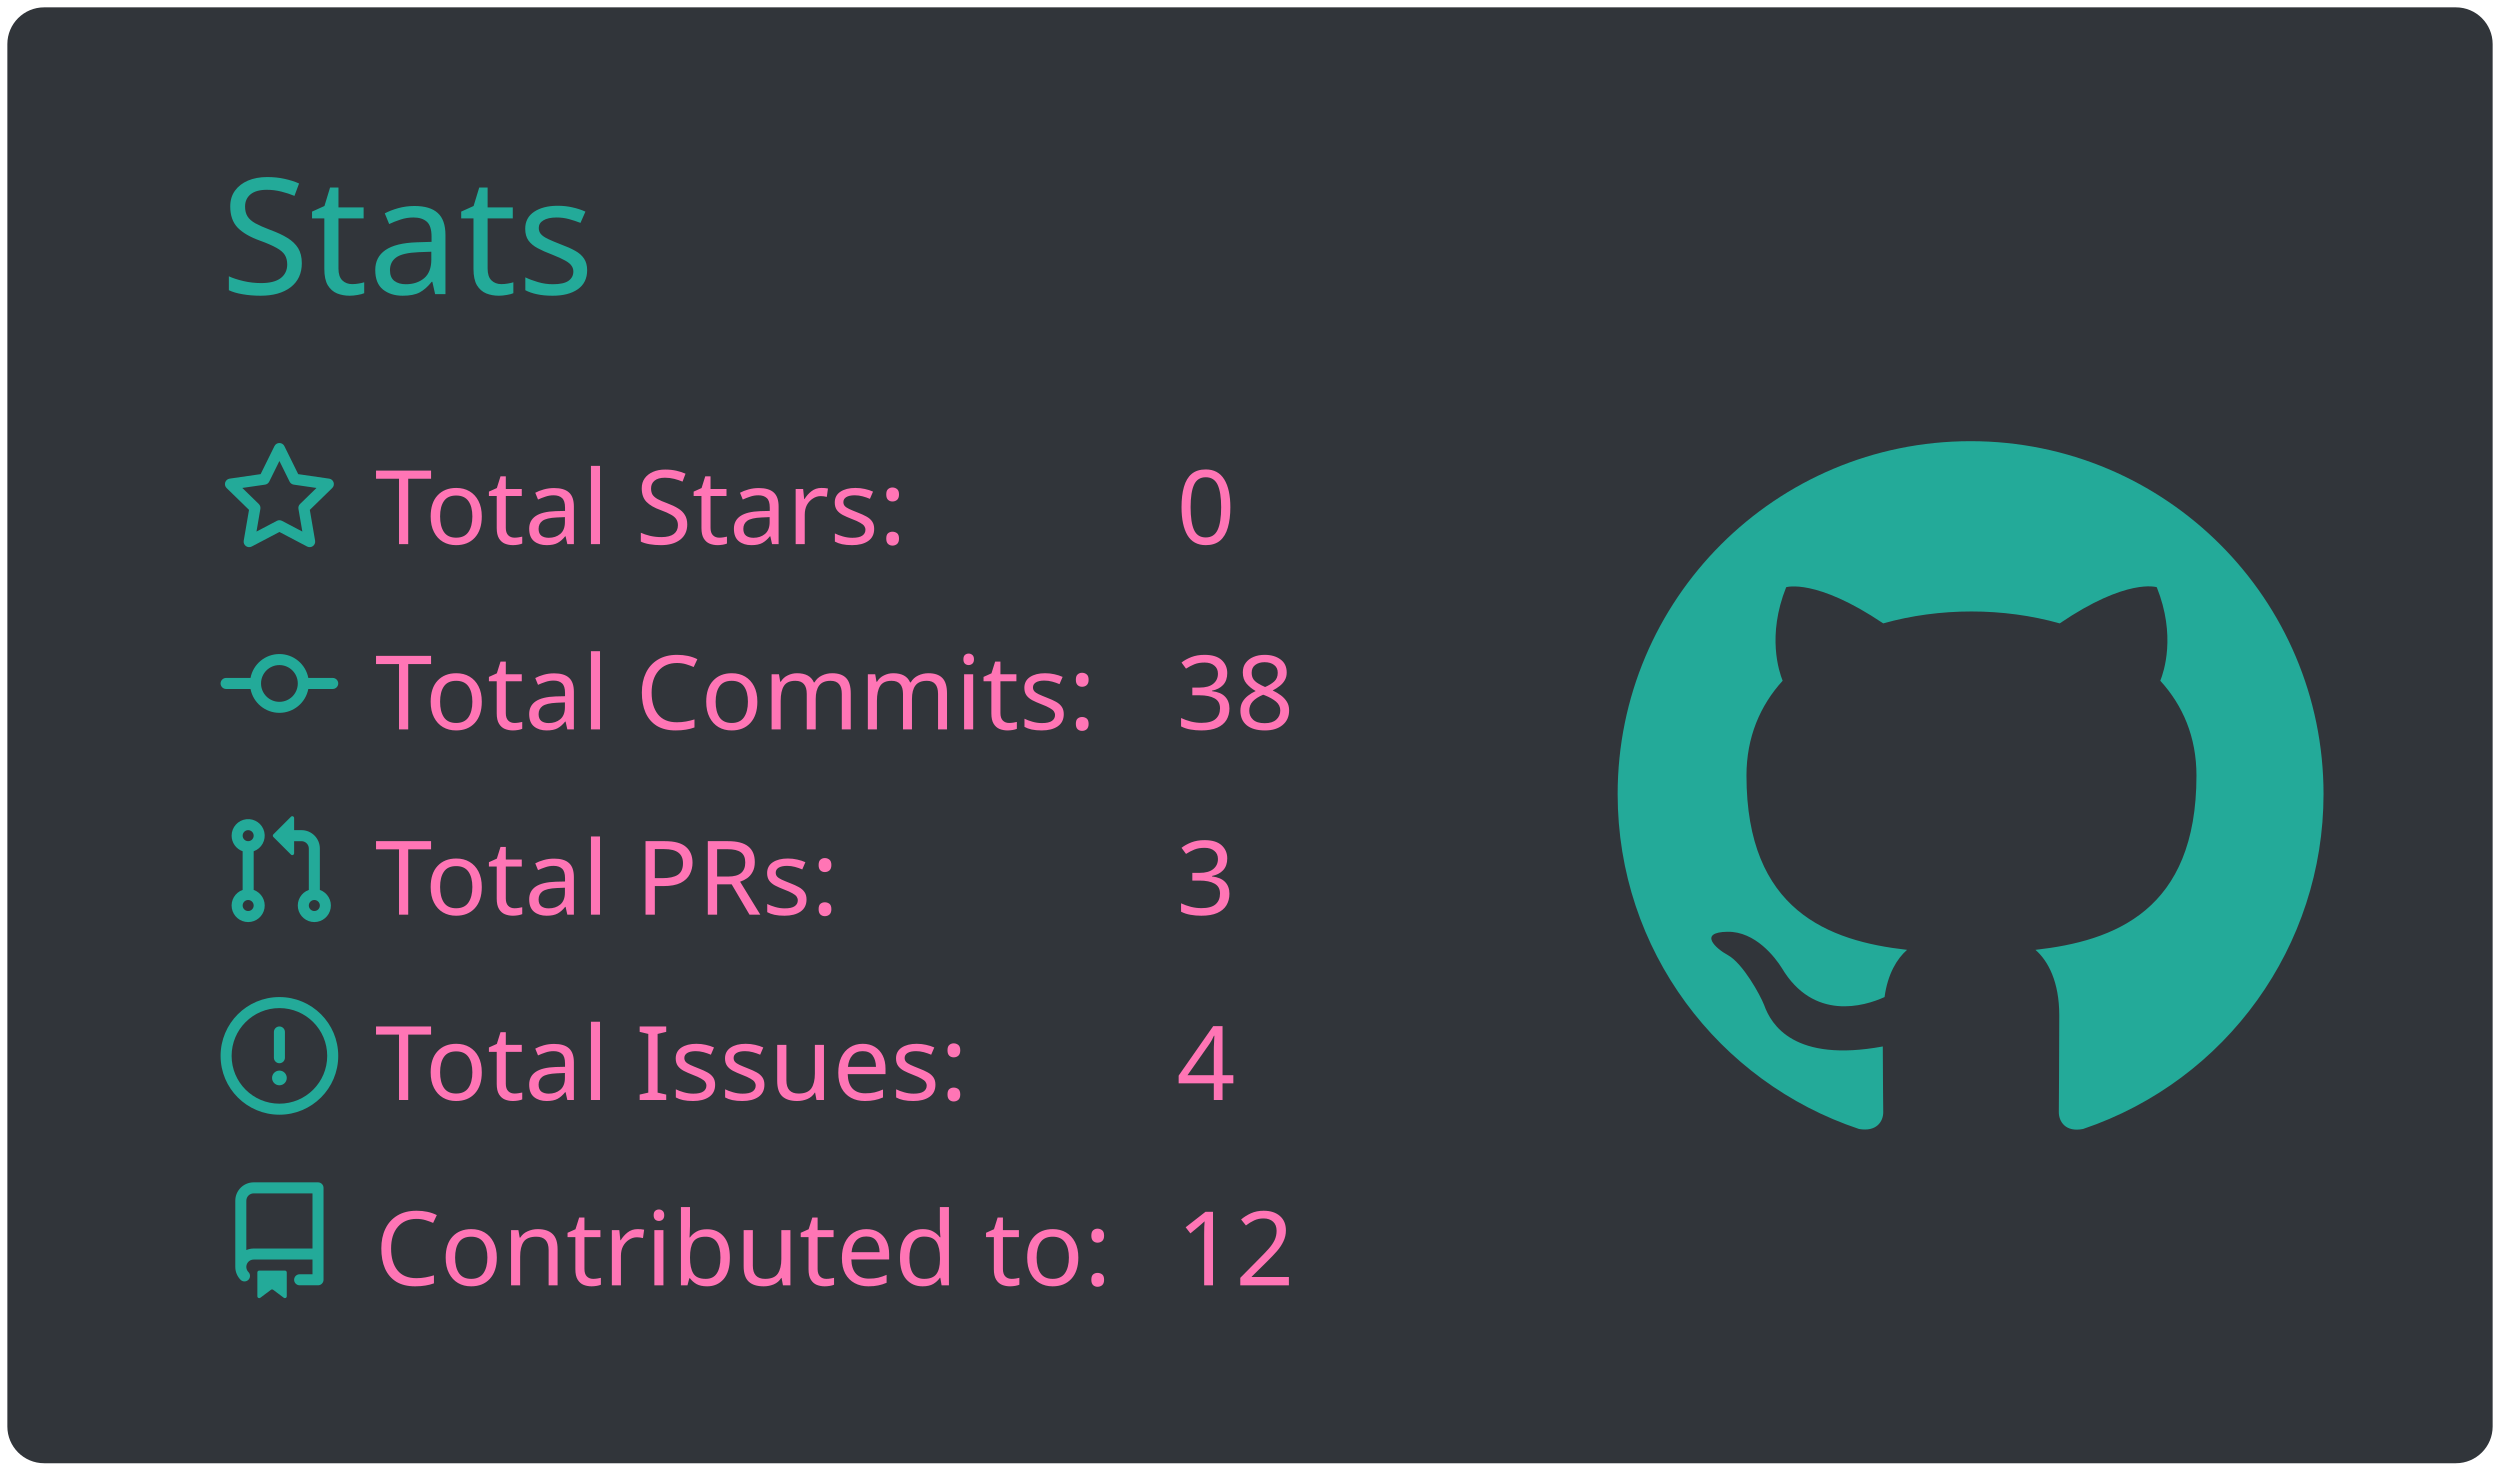
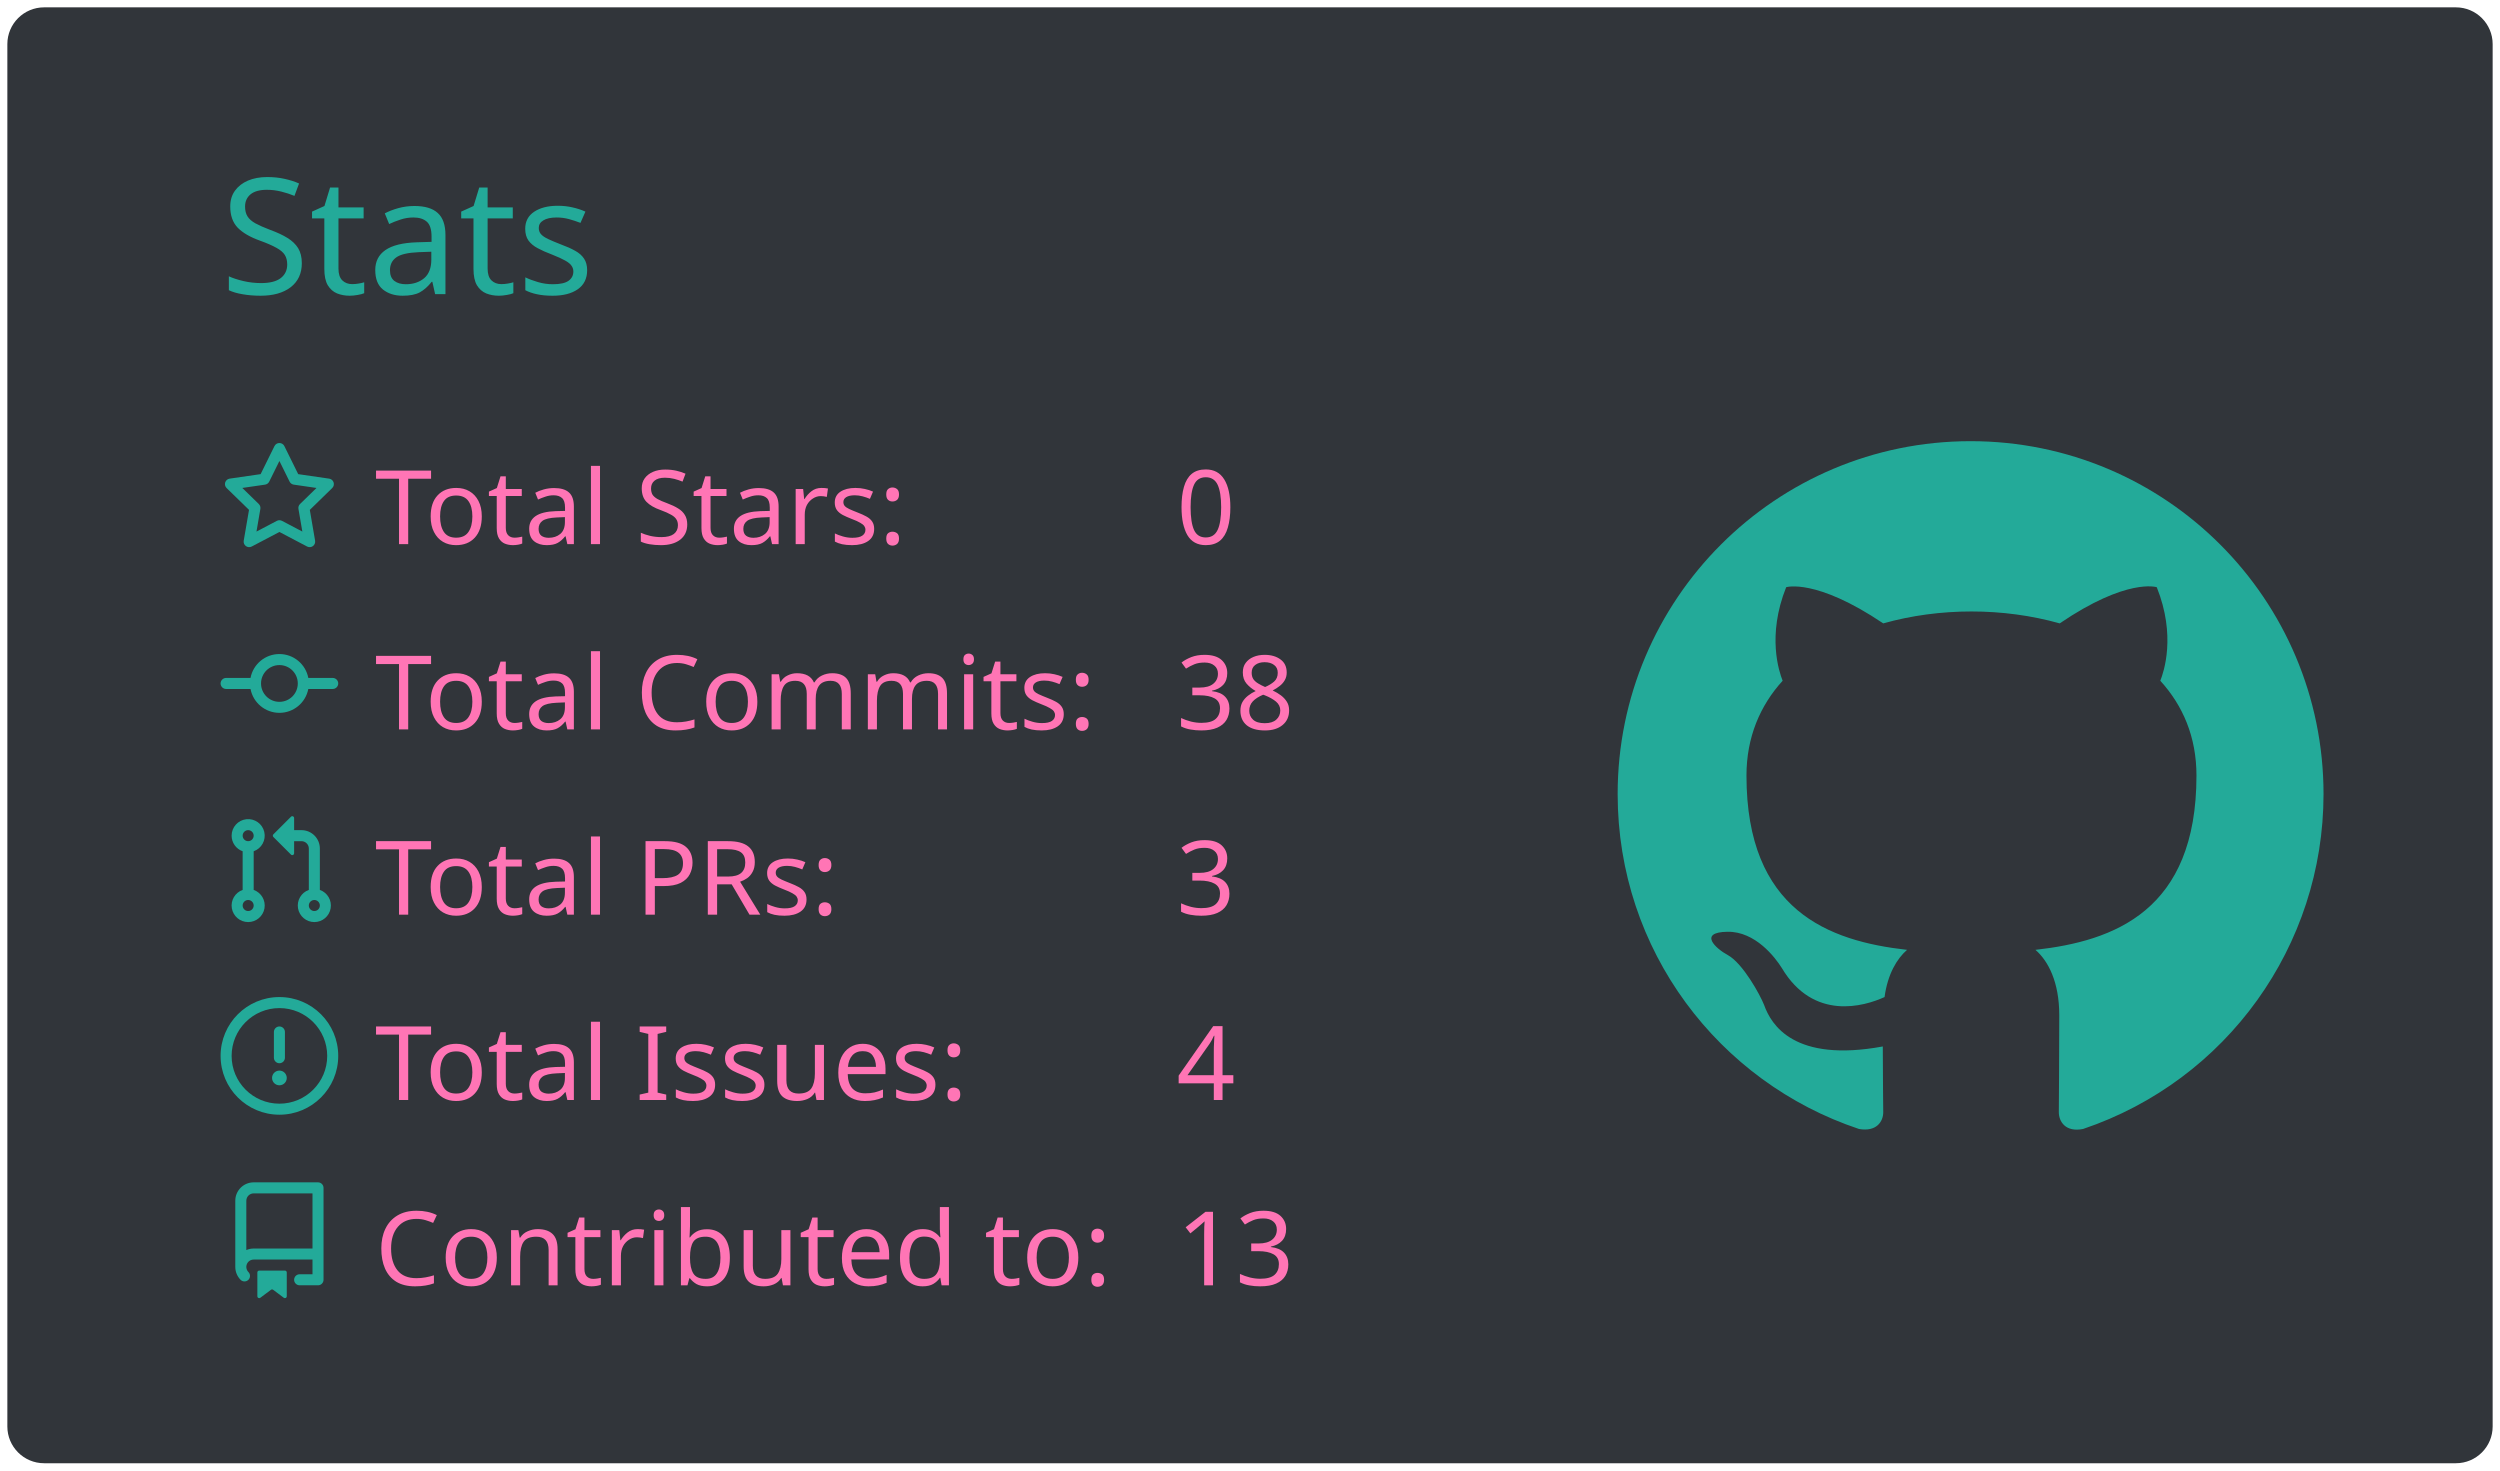
<svg xmlns="http://www.w3.org/2000/svg" width="340" height="200" viewBox="0 0 340 200">
  <style>* {
          font-family: 'Segoe UI', Ubuntu, "Helvetica Neue", Sans-Serif
        }</style>
  <g class="gpsc-root">
    <rect x="1" y="1" rx="5" ry="5" height="99%" width="99.412%" stroke="#000000" stroke-width="1" fill="#31353a" stroke-opacity="0" />
    <text x="30" y="40" class="gpsc-item" style="--gpsc-i: 0; font-size: 22px; fill: #19f9d899;">Stats</text>
    <g transform="translate(0,40)">
      <g transform="translate(30,20)">
        <g class="gpsc-item" style="--gpsc-i: 0;">
          <g transform="translate(0,0)" width="14" height="14" fill="#19f9d899">
            <path fill-rule="evenodd" d="M8 .25a.75.75 0 01.673.418l1.882 3.815 4.21.612a.75.75 0 01.416 1.279l-3.046 2.97.719 4.192a.75.75 0 01-1.088.791L8 12.347l-3.766 1.98a.75.75 0 01-1.088-.79l.72-4.194L.818 6.374a.75.75 0 01.416-1.28l4.21-.611L7.327.668A.75.75 0 018 .25zm0 2.445L6.615 5.5a.75.75 0 01-.564.41l-3.097.45 2.24 2.184a.75.75 0 01.216.664l-.528 3.084 2.769-1.456a.75.75 0 01.698 0l2.77 1.456-.53-3.084a.75.75 0 01.216-.664l2.24-2.183-3.096-.45a.75.75 0 01-.564-.41L8 2.694v.001z" />
          </g>
        </g>
        <g class="gpsc-item" style="--gpsc-i: 1;">
          <g transform="translate(0,25.2)" width="14" height="14" fill="#19f9d899">
            <path fill-rule="evenodd" d="M10.5 7.75a2.5 2.5 0 11-5 0 2.5 2.5 0 015 0zm1.43.75a4.002 4.002 0 01-7.86 0H.75a.75.75 0 110-1.5h3.32a4.001 4.001 0 017.86 0h3.32a.75.75 0 110 1.5h-3.32z" />
          </g>
        </g>
        <g class="gpsc-item" style="--gpsc-i: 2;">
          <g transform="translate(0,50.4)" width="14" height="14" fill="#19f9d899">
            <path fill-rule="evenodd" d="M7.177 3.073L9.573.677A.25.25 0 0110 .854v4.792a.25.25 0 01-.427.177L7.177 3.427a.25.25 0 010-.354zM3.75 2.5a.75.75 0 100 1.5.75.75 0 000-1.5zm-2.25.75a2.25 2.25 0 113 2.122v5.256a2.251 2.251 0 11-1.5 0V5.372A2.25 2.25 0 011.5 3.25zM11 2.5h-1V4h1a1 1 0 011 1v5.628a2.251 2.251 0 101.5 0V5A2.5 2.5 0 0011 2.5zm1 10.25a.75.75 0 111.5 0 .75.75 0 01-1.5 0zM3.75 12a.75.75 0 100 1.5.75.75 0 000-1.5z" />
          </g>
        </g>
        <g class="gpsc-item" style="--gpsc-i: 3;">
          <g transform="translate(0,75.6)" width="14" height="14" fill="#19f9d899">
            <path fill-rule="evenodd" d="M8 1.5a6.5 6.5 0 100 13 6.5 6.5 0 000-13zM0 8a8 8 0 1116 0A8 8 0 010 8zm9 3a1 1 0 11-2 0 1 1 0 012 0zm-.25-6.25a.75.75 0 00-1.5 0v3.5a.75.75 0 001.5 0v-3.5z" />
          </g>
        </g>
        <g class="gpsc-item" style="--gpsc-i: 4;">
          <g transform="translate(0,100.8)" width="14" height="14" fill="#19f9d899">
            <path fill-rule="evenodd" d="M2 2.5A2.5 2.5 0 014.5 0h8.75a.75.75 0 01.75.75v12.5a.75.75 0 01-.75.75h-2.5a.75.75 0 110-1.5h1.75v-2h-8a1 1 0 00-.714 1.7.75.75 0 01-1.072 1.05A2.495 2.495 0 012 11.5v-9zm10.5-1V9h-8c-.356 0-.694.074-1 .208V2.5a1 1 0 011-1h8zM5 12.25v3.25a.25.25 0 00.4.2l1.45-1.087a.25.25 0 01.3 0L8.6 15.7a.25.25 0 00.4-.2v-3.25a.25.25 0 00-.25-.25h-3.5a.25.25 0 00-.25.25z" />
          </g>
        </g>
        <text x="21" y="14" class="gpsc-item" style="--gpsc-i: 0; fill: #ff75b5; font-size: 14px;">Total Stars:</text>
        <text x="21" y="39.2" class="gpsc-item" style="--gpsc-i: 1; fill: #ff75b5; font-size: 14px;">Total Commits:</text>
        <text x="21" y="64.4" class="gpsc-item" style="--gpsc-i: 2; fill: #ff75b5; font-size: 14px;">Total PRs:</text>
        <text x="21" y="89.6" class="gpsc-item" style="--gpsc-i: 3; fill: #ff75b5; font-size: 14px;">Total Issues:</text>
        <text x="21" y="114.8" class="gpsc-item" style="--gpsc-i: 4; fill: #ff75b5; font-size: 14px;">Contributed to:</text>
        <text x="130" y="14" class="gpsc-item" style="--gpsc-i: 0; fill: #ff75b5; font-size: 14px;">0</text>
        <text x="130" y="39.2" class="gpsc-item" style="--gpsc-i: 1; fill: #ff75b5; font-size: 14px;">38</text>
        <text x="130" y="64.4" class="gpsc-item" style="--gpsc-i: 2; fill: #ff75b5; font-size: 14px;">3</text>
        <text x="130" y="89.6" class="gpsc-item" style="--gpsc-i: 3; fill: #ff75b5; font-size: 14px;">4</text>
-         <text x="130" y="114.8" class="gpsc-item" style="--gpsc-i: 4; fill: #ff75b5; font-size: 14px;">12</text>
+         <text x="130" y="114.8" class="gpsc-item" style="--gpsc-i: 4; fill: #ff75b5; font-size: 14px;">13</text>
      </g>
      <g transform="translate(220,20)">
        <g transform="scale(6)" style="fill: #19f9d899;">
          <path fill-rule="evenodd" d="M8 0C3.58 0 0 3.58 0 8c0 3.54 2.29 6.53 5.47 7.59.4.07.55-.17.55-.38 0-.19-.01-.82-.01-1.49-2.01.37-2.53-.49-2.69-.94-.09-.23-.48-.94-.82-1.13-.28-.15-.68-.52-.01-.53.63-.01 1.08.58 1.23.82.72 1.21 1.87.87 2.33.66.07-.52.28-.87.51-1.07-1.78-.2-3.64-.89-3.64-3.95 0-.87.31-1.59.82-2.15-.08-.2-.36-1.02.08-2.12 0 0 .67-.21 2.2.82.64-.18 1.32-.27 2-.27.68 0 1.36.09 2 .27 1.53-1.04 2.2-.82 2.2-.82.44 1.1.16 1.92.08 2.12.51.56.82 1.27.82 2.15 0 3.07-1.87 3.75-3.65 3.95.29.25.54.73.54 1.48 0 1.07-.01 1.93-.01 2.2 0 .21.15.46.55.38A8.013 8.013 0 0016 8c0-4.42-3.58-8-8-8z" />
        </g>
      </g>
    </g>
  </g>
</svg>
